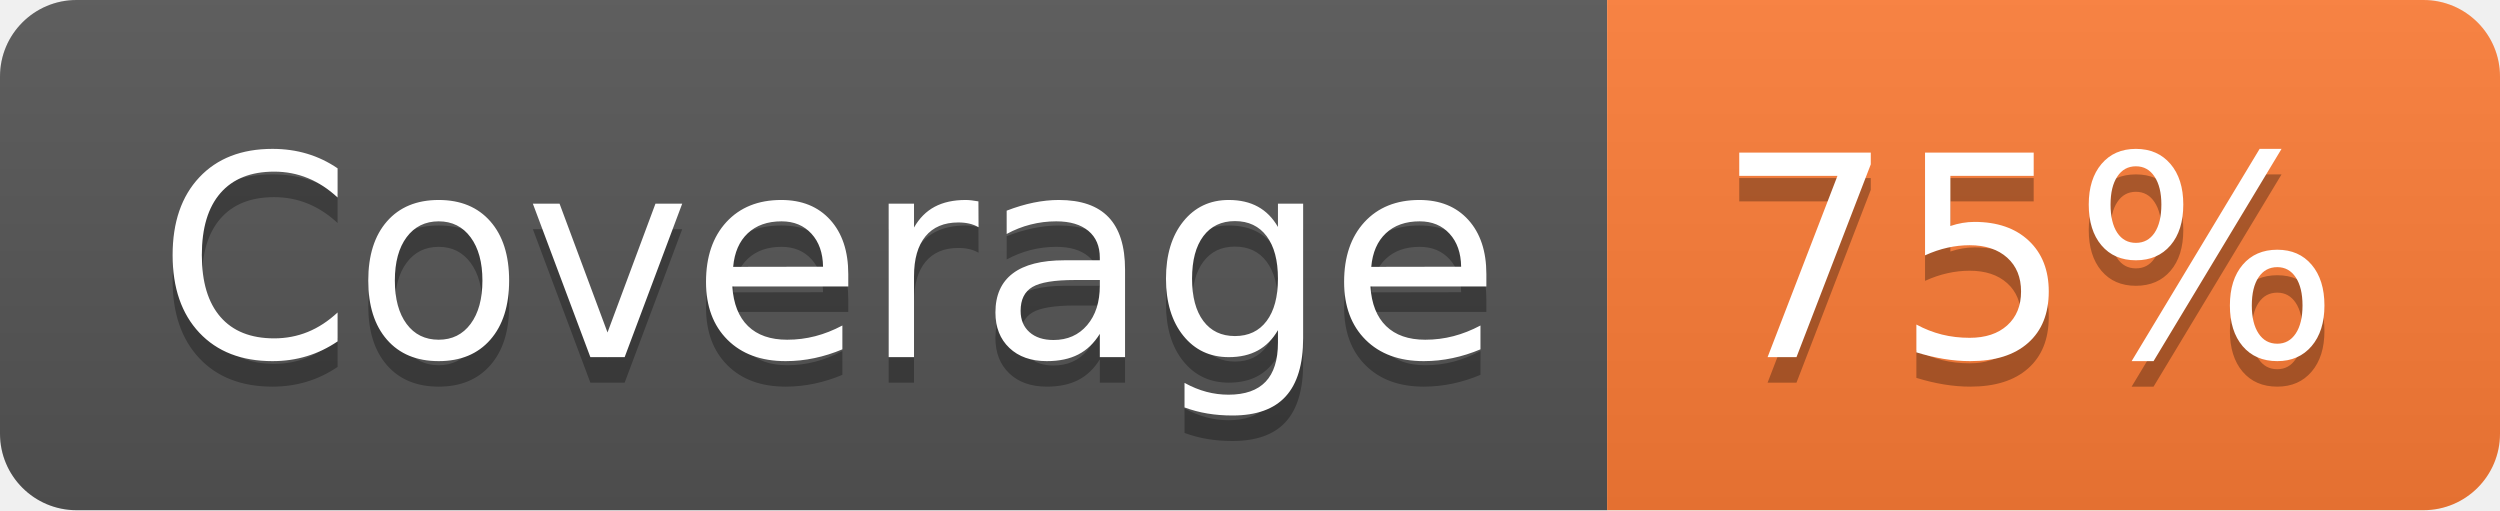
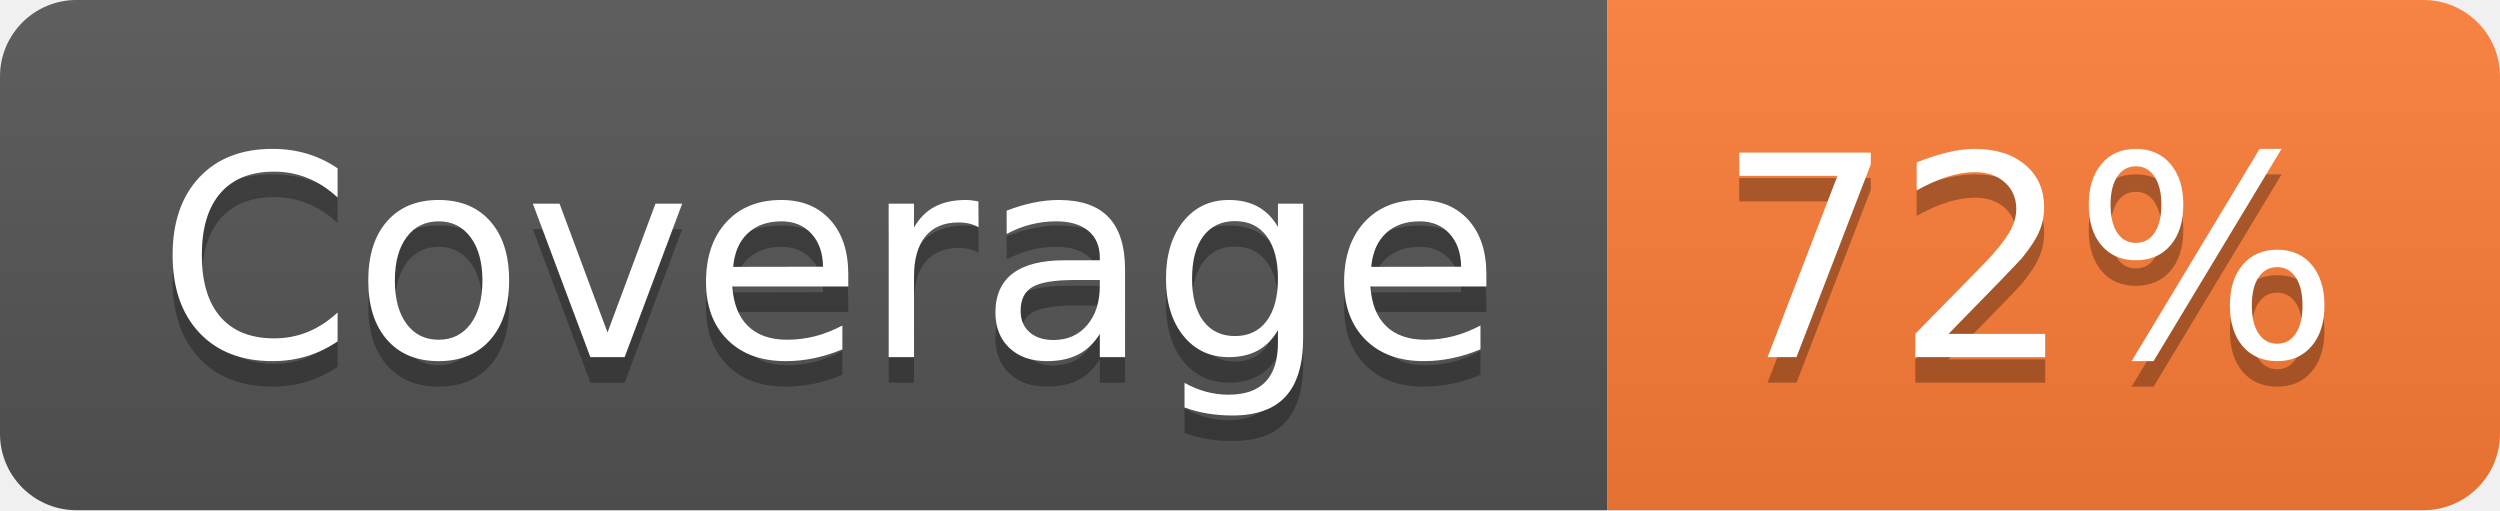
- <svg xmlns="http://www.w3.org/2000/svg" width="98" height="20" role="img" aria-label="Coverage: 75%">
+ <svg xmlns="http://www.w3.org/2000/svg" width="98" height="20" role="img" aria-label="Coverage: 72%">
  <linearGradient id="s" x2="0" y2="100%">
    <stop offset="0" stop-color="#bbb" stop-opacity=".1" />
    <stop offset="1" stop-opacity=".1" />
  </linearGradient>
  <clipPath id="r">
    <rect width="98" height="20" rx="3" fill="#fff" />
  </clipPath>
  <g clip-path="url(#r)">
    <rect width="63" height="20" fill="#555" />
    <rect x="63" width="35" height="20" fill="#fe7d37" />
    <rect width="98" height="20" fill="url(#s)" />
  </g>
  <g fill="#fff" text-anchor="middle" font-family="Verdana,Geneva,DejaVu Sans,sans-serif" text-rendering="geometricPrecision" font-size="110">
    <text aria-hidden="true" x="325" y="150" fill="#010101" fill-opacity=".3" transform="scale(.1)" textLength="530">Coverage</text>
    <text x="325" y="140" transform="scale(.1)" fill="#fff" textLength="530">Coverage</text>
-     <text aria-hidden="true" x="795" y="150" fill="#010101" fill-opacity=".3" transform="scale(.1)" textLength="250">75%</text>
-     <text x="795" y="140" transform="scale(.1)" fill="#fff" textLength="250">75%</text>
+     <text aria-hidden="true" x="795" y="150" fill="#010101" fill-opacity=".3" transform="scale(.1)" textLength="250">72%</text>
+     <text x="795" y="140" transform="scale(.1)" fill="#fff" textLength="250">72%</text>
  </g>
</svg>
